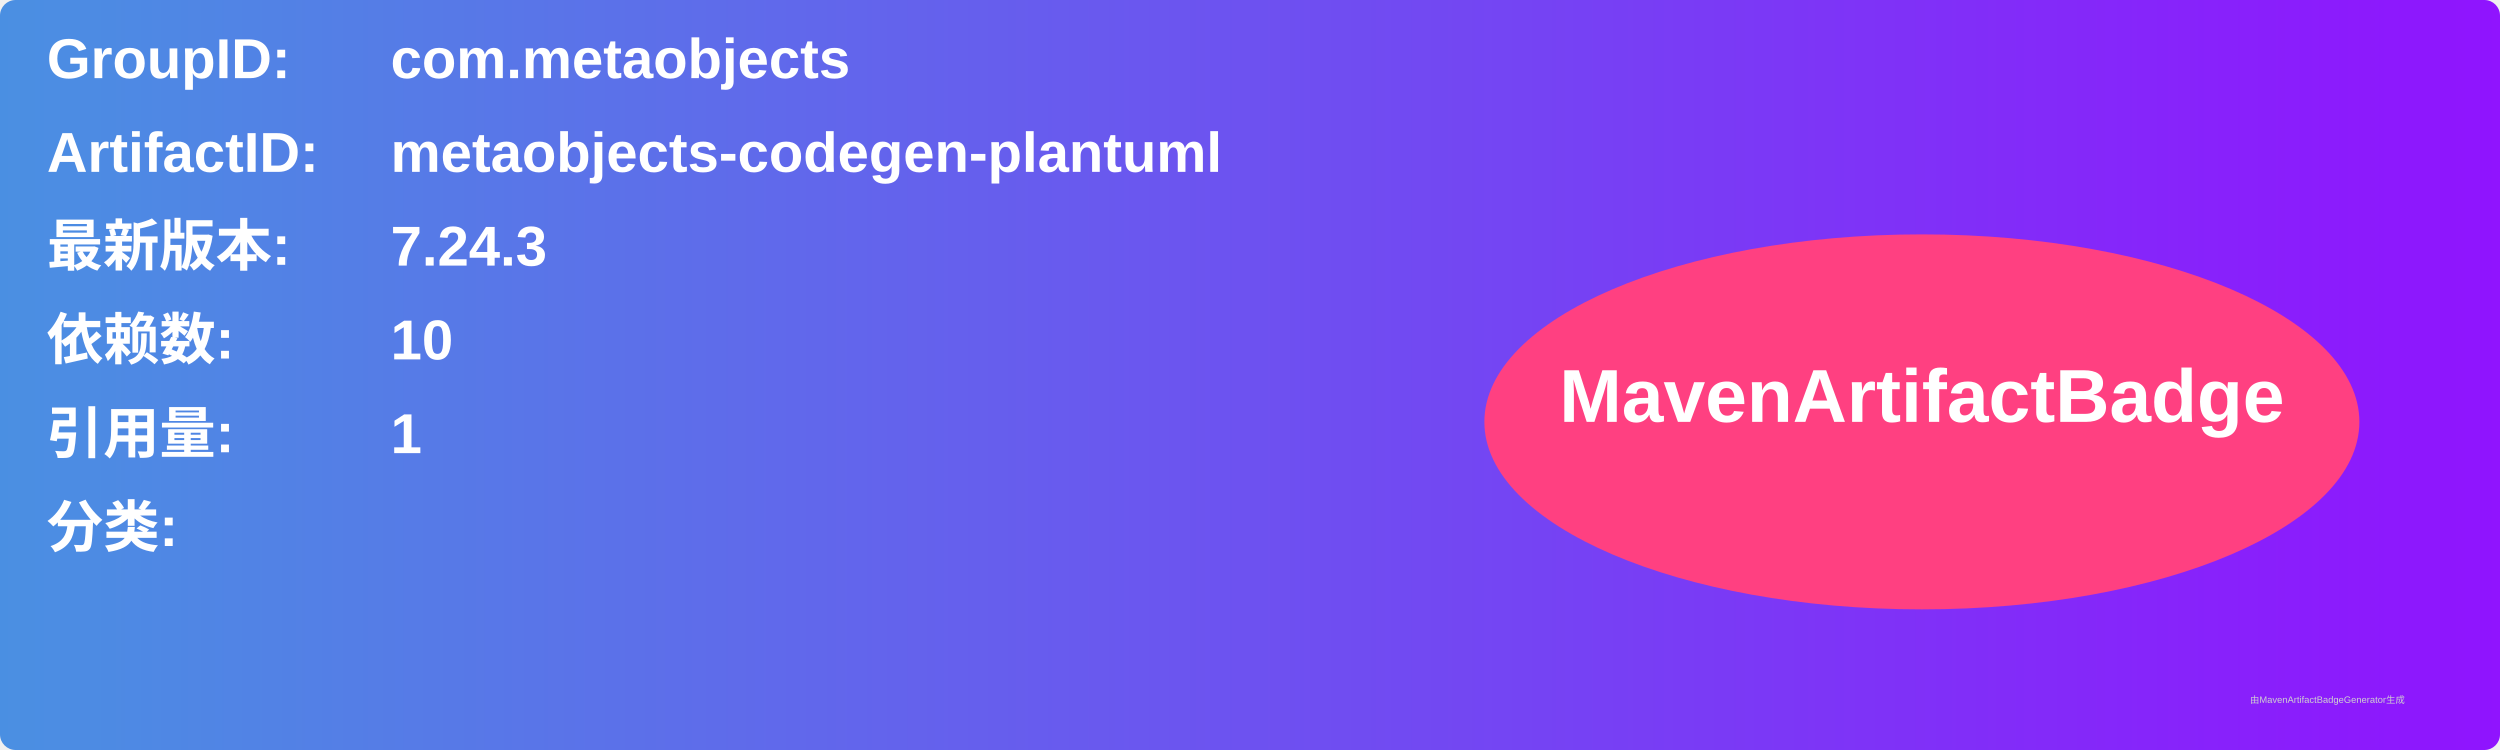
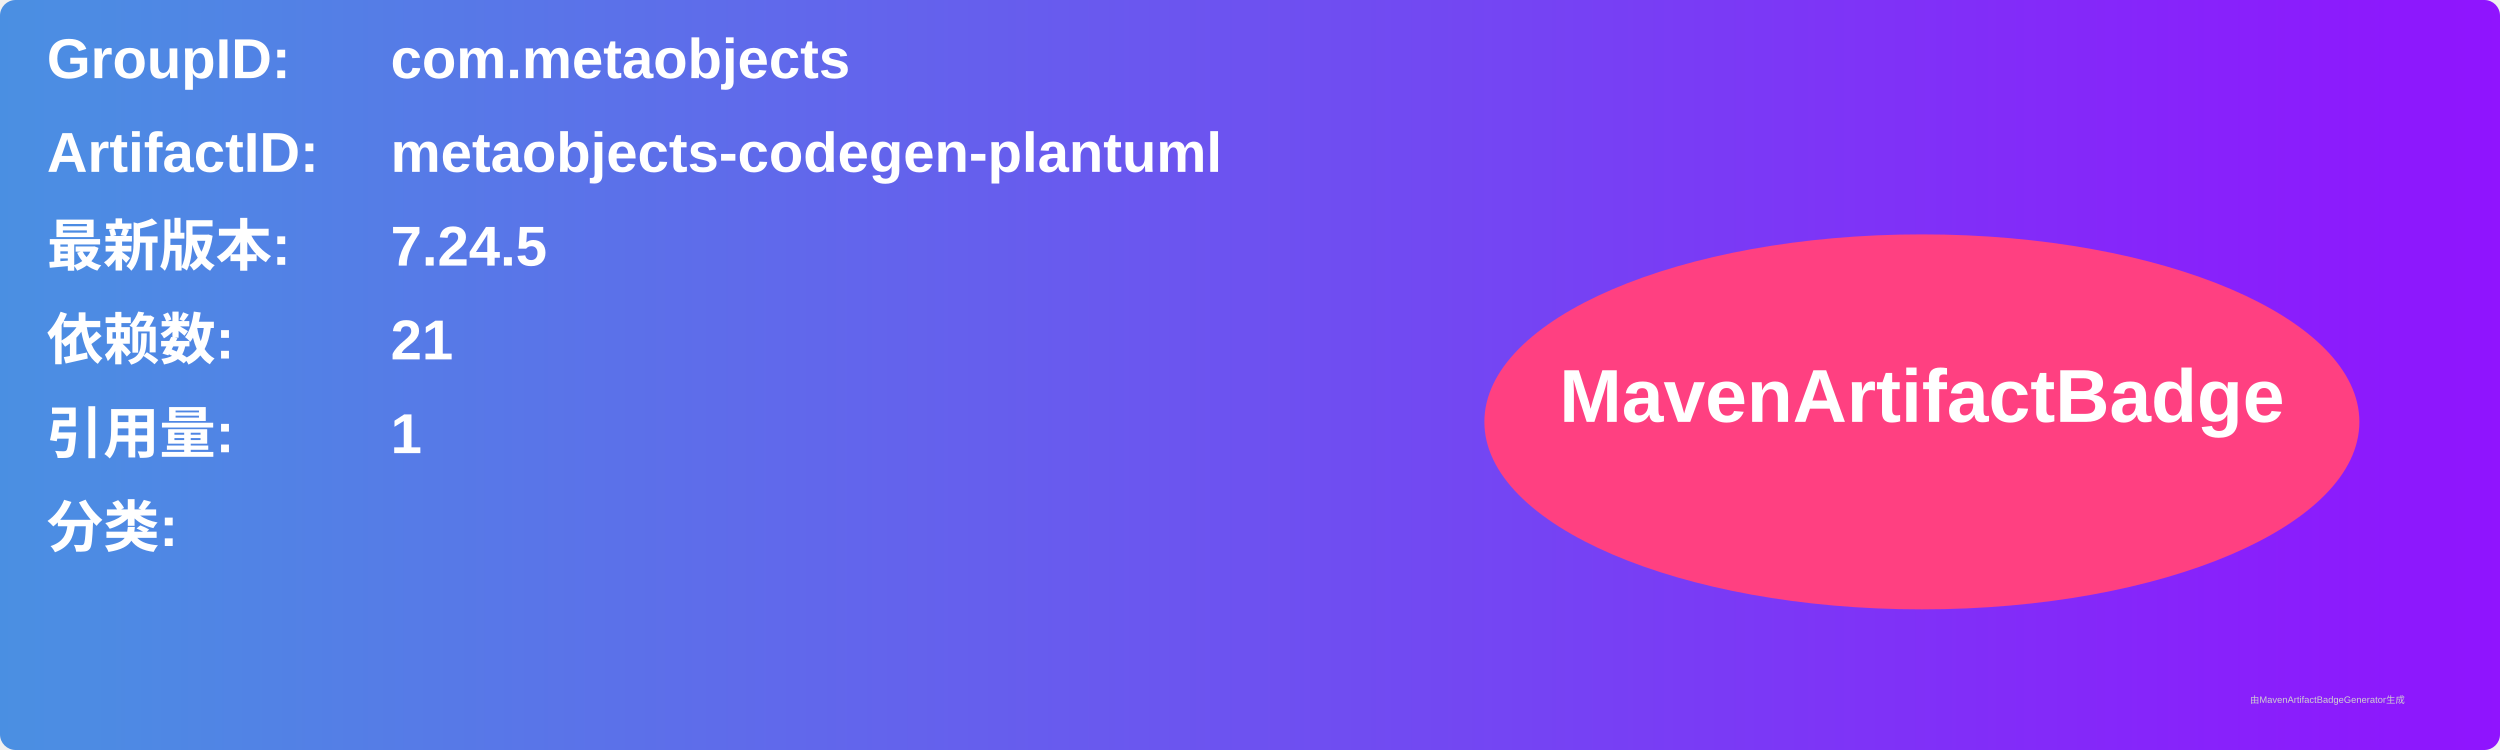
<svg xmlns="http://www.w3.org/2000/svg" width="800" height="240" viewBox="0 0 800 240">
  <linearGradient id="grad" x1="0%" y1="0%" x2="100%" y2="0%">
    <stop offset="0%" stop-color="#4a90e2" />
    <stop offset="100%" stop-color="#9013fe" />
  </linearGradient>
  <rect width="100%" height="100%" rx="5" ry="5" fill="url(#grad)" />
  <g transform="translate(15, 15)">
    <text x="0" y="10" font-family="Arial" font-size="18" fill="white" font-weight="bold" width="260">GroupID:</text>
    <text x="110" y="10" font-family="Arial" font-size="18" fill="white" font-weight="bold" width="460">com.metaobjects</text>
    <text x="0" y="40" font-family="Arial" font-size="18" fill="white" font-weight="bold" width="260">ArtifactID:</text>
    <text x="110" y="40" font-family="Arial" font-size="18" fill="white" font-weight="bold" width="460">metaobjects-codegen-plantuml</text>
    <text x="0" y="70" font-family="Arial" font-size="18" fill="white" font-weight="bold">最新版本:</text>
    <text x="110" y="70" font-family="Arial" font-size="18" fill="white" font-weight="bold">
-       <tspan font-weight="bold">7.24.3</tspan>
+       <tspan font-weight="bold">7.24.5</tspan>
    </text>
    <text x="0" y="100" font-family="Arial" font-size="18" fill="white" font-weight="bold">依赖数: </text>
    <text x="110" y="100" font-family="Arial" font-size="18" fill="white">
-       <tspan font-weight="bold">10</tspan>
+       <tspan font-weight="bold">21</tspan>
    </text>
    <text x="0" y="130" font-family="Arial" font-size="18" fill="white" font-weight="bold">引用量: </text>
    <text x="110" y="130" font-family="Arial" font-size="18" fill="white">
      <tspan font-weight="bold">1</tspan>
    </text>
    <text x="0" y="160" font-family="Arial" font-size="18" fill="white" font-weight="bold">分类:</text>
    <text x="10" y="190" font-family="Arial" font-size="10" fill="white">
      <tspan font-weight="bold" />
    </text>
    <ellipse cx="600" cy="120" rx="140" ry="60" fill="#ff4081" />
    <text x="600" y="120" text-anchor="middle" font-family="Arial" font-size="24" fill="white" font-weight="bold">MavenArtifactBadge</text>
  </g>
  <text x="720" y="225" font-family="Arial" font-size="3" fill="#d0d0d0">由MavenArtifactBadgeGenerator生成</text>
</svg>
